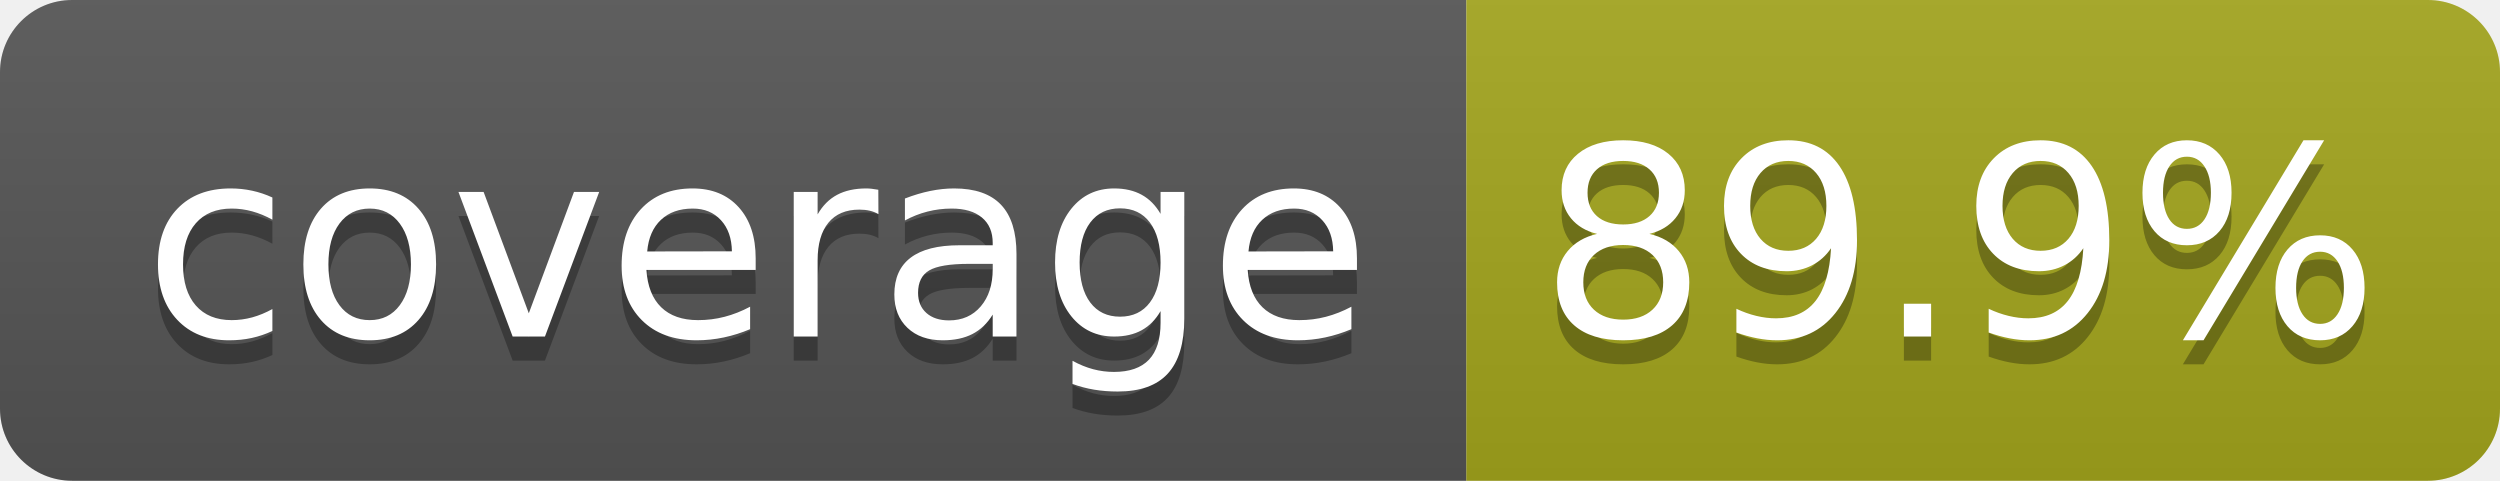
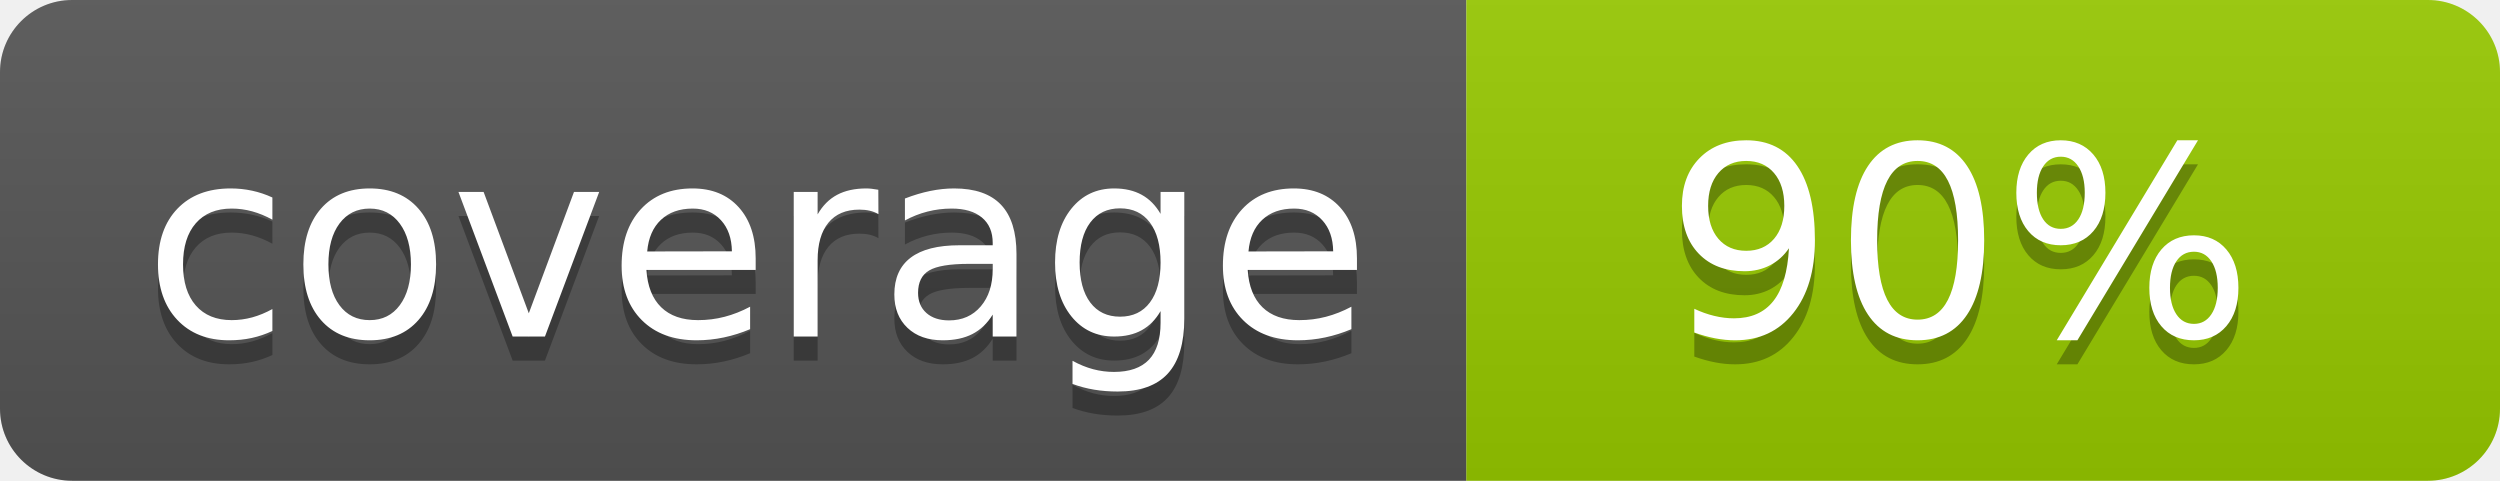
- <svg xmlns="http://www.w3.org/2000/svg" width="104" height="20" role="img" aria-label="coverage: 89.9%">
+ <svg xmlns="http://www.w3.org/2000/svg" width="104" height="20" role="img" aria-label="coverage: 90%">
  <linearGradient id="s" x2="0" y2="100%">
    <stop offset="0" stop-color="#bbb" stop-opacity=".1" />
    <stop offset="1" stop-opacity=".1" />
  </linearGradient>
  <clipPath id="r">
    <rect width="104" height="20" rx="3" fill="#fff" />
  </clipPath>
  <g clip-path="url(#r)">
    <rect width="61" height="20" fill="#555" />
-     <rect x="61" width="43" height="20" fill="#a4a61d" />
+     <rect x="61" width="43" height="20" fill="#97ca00" />
    <rect width="104" height="20" fill="url(#s)" />
  </g>
  <g fill="#fff" text-anchor="middle" font-family="Verdana,Geneva,DejaVu Sans,sans-serif" text-rendering="geometricPrecision" font-size="110">
    <text aria-hidden="true" x="315" y="150" fill="#010101" fill-opacity=".3" transform="scale(.1)" textLength="510">coverage</text>
    <text x="315" y="140" transform="scale(.1)" fill="#fff" textLength="510">coverage</text>
-     <text aria-hidden="true" x="815" y="150" fill="#010101" fill-opacity=".3" transform="scale(.1)" textLength="330">89.9%</text>
-     <text x="815" y="140" transform="scale(.1)" fill="#fff" textLength="330">89.9%</text>
+     <text aria-hidden="true" x="815" y="150" fill="#010101" fill-opacity=".3" transform="scale(.1)" textLength="250">90%</text>
+     <text x="815" y="140" transform="scale(.1)" fill="#fff" textLength="250">90%</text>
  </g>
</svg>
